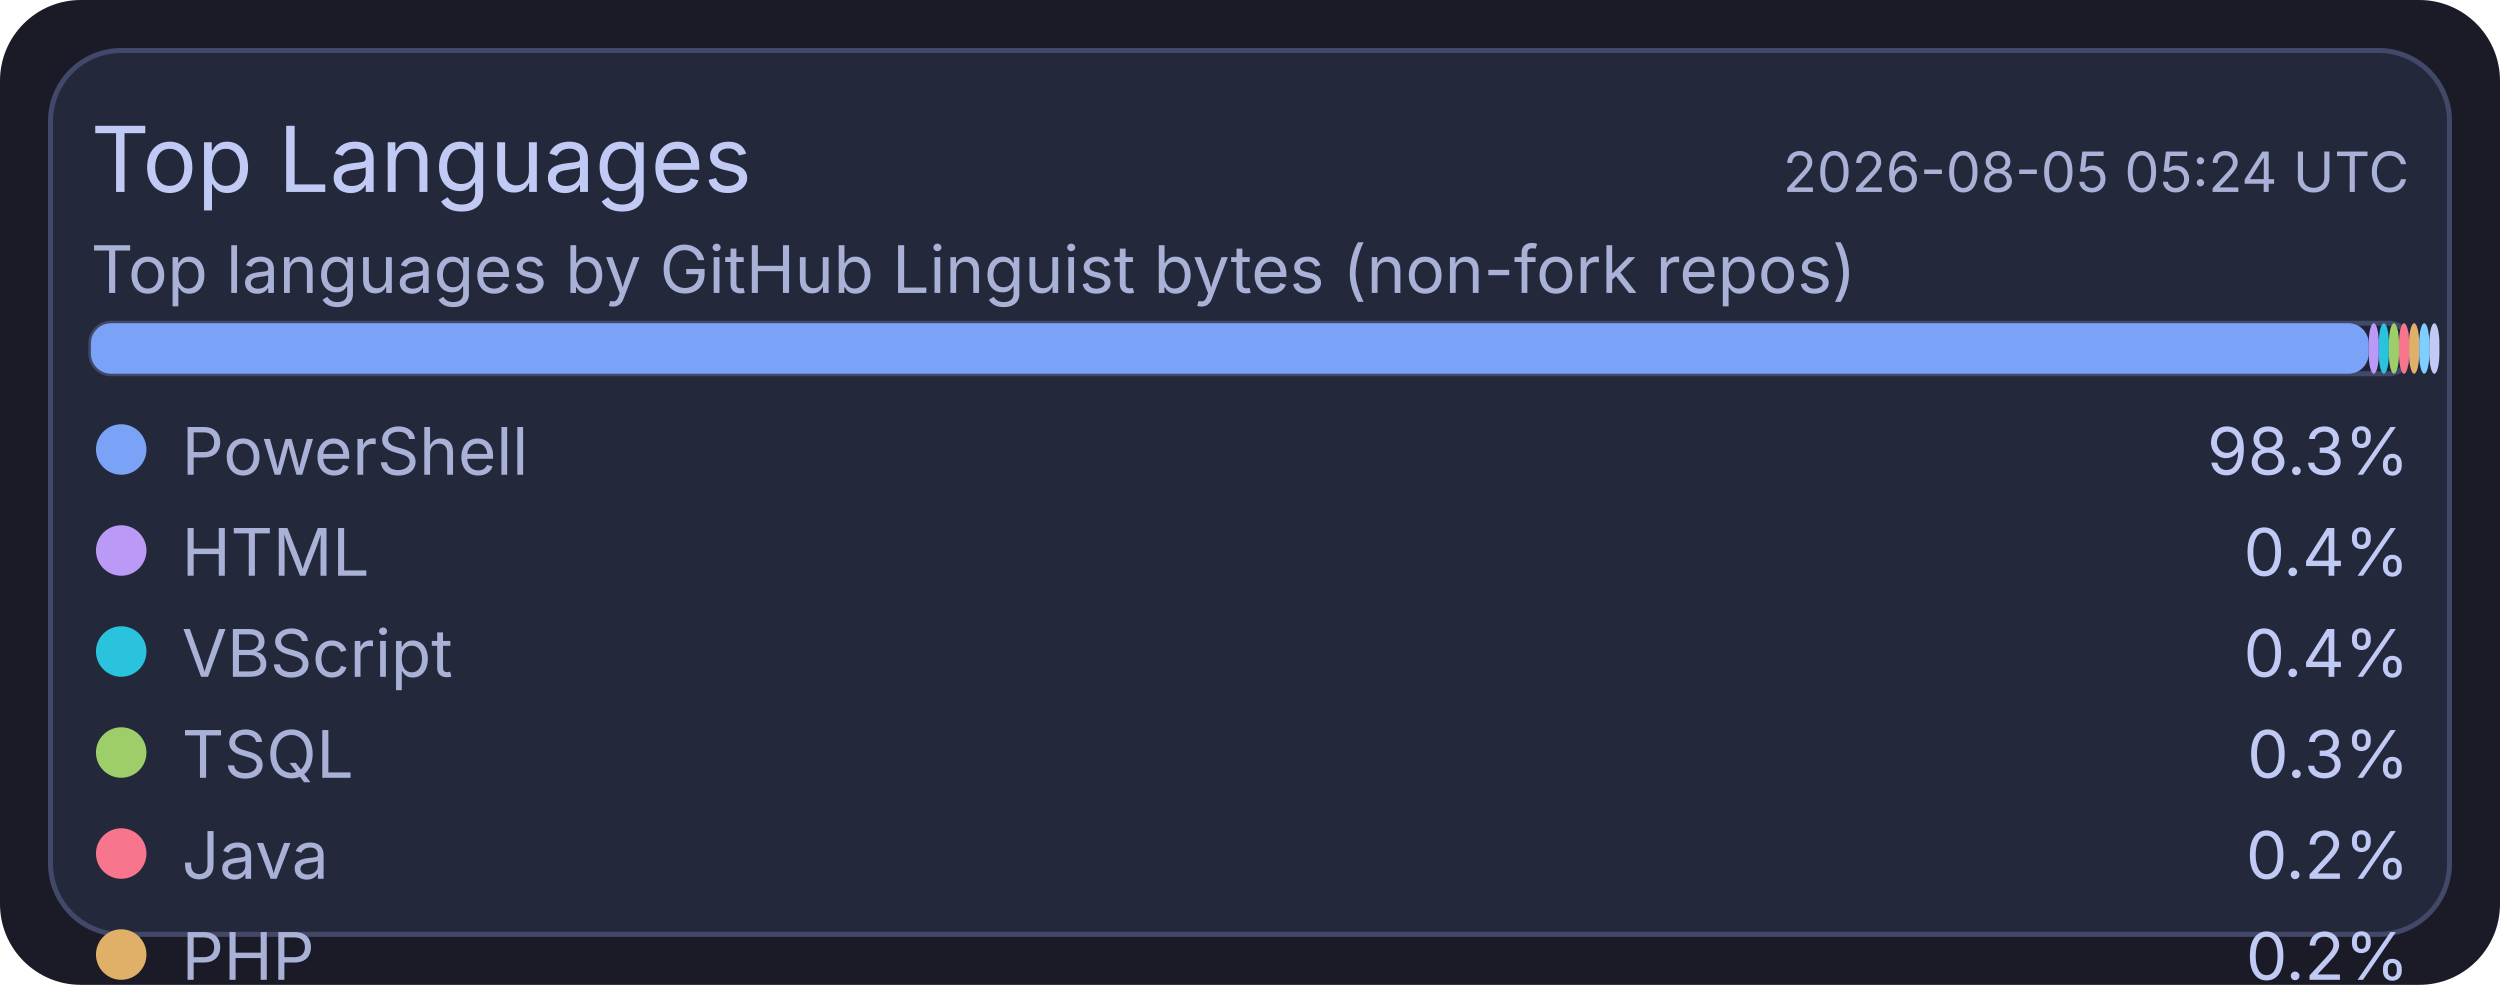
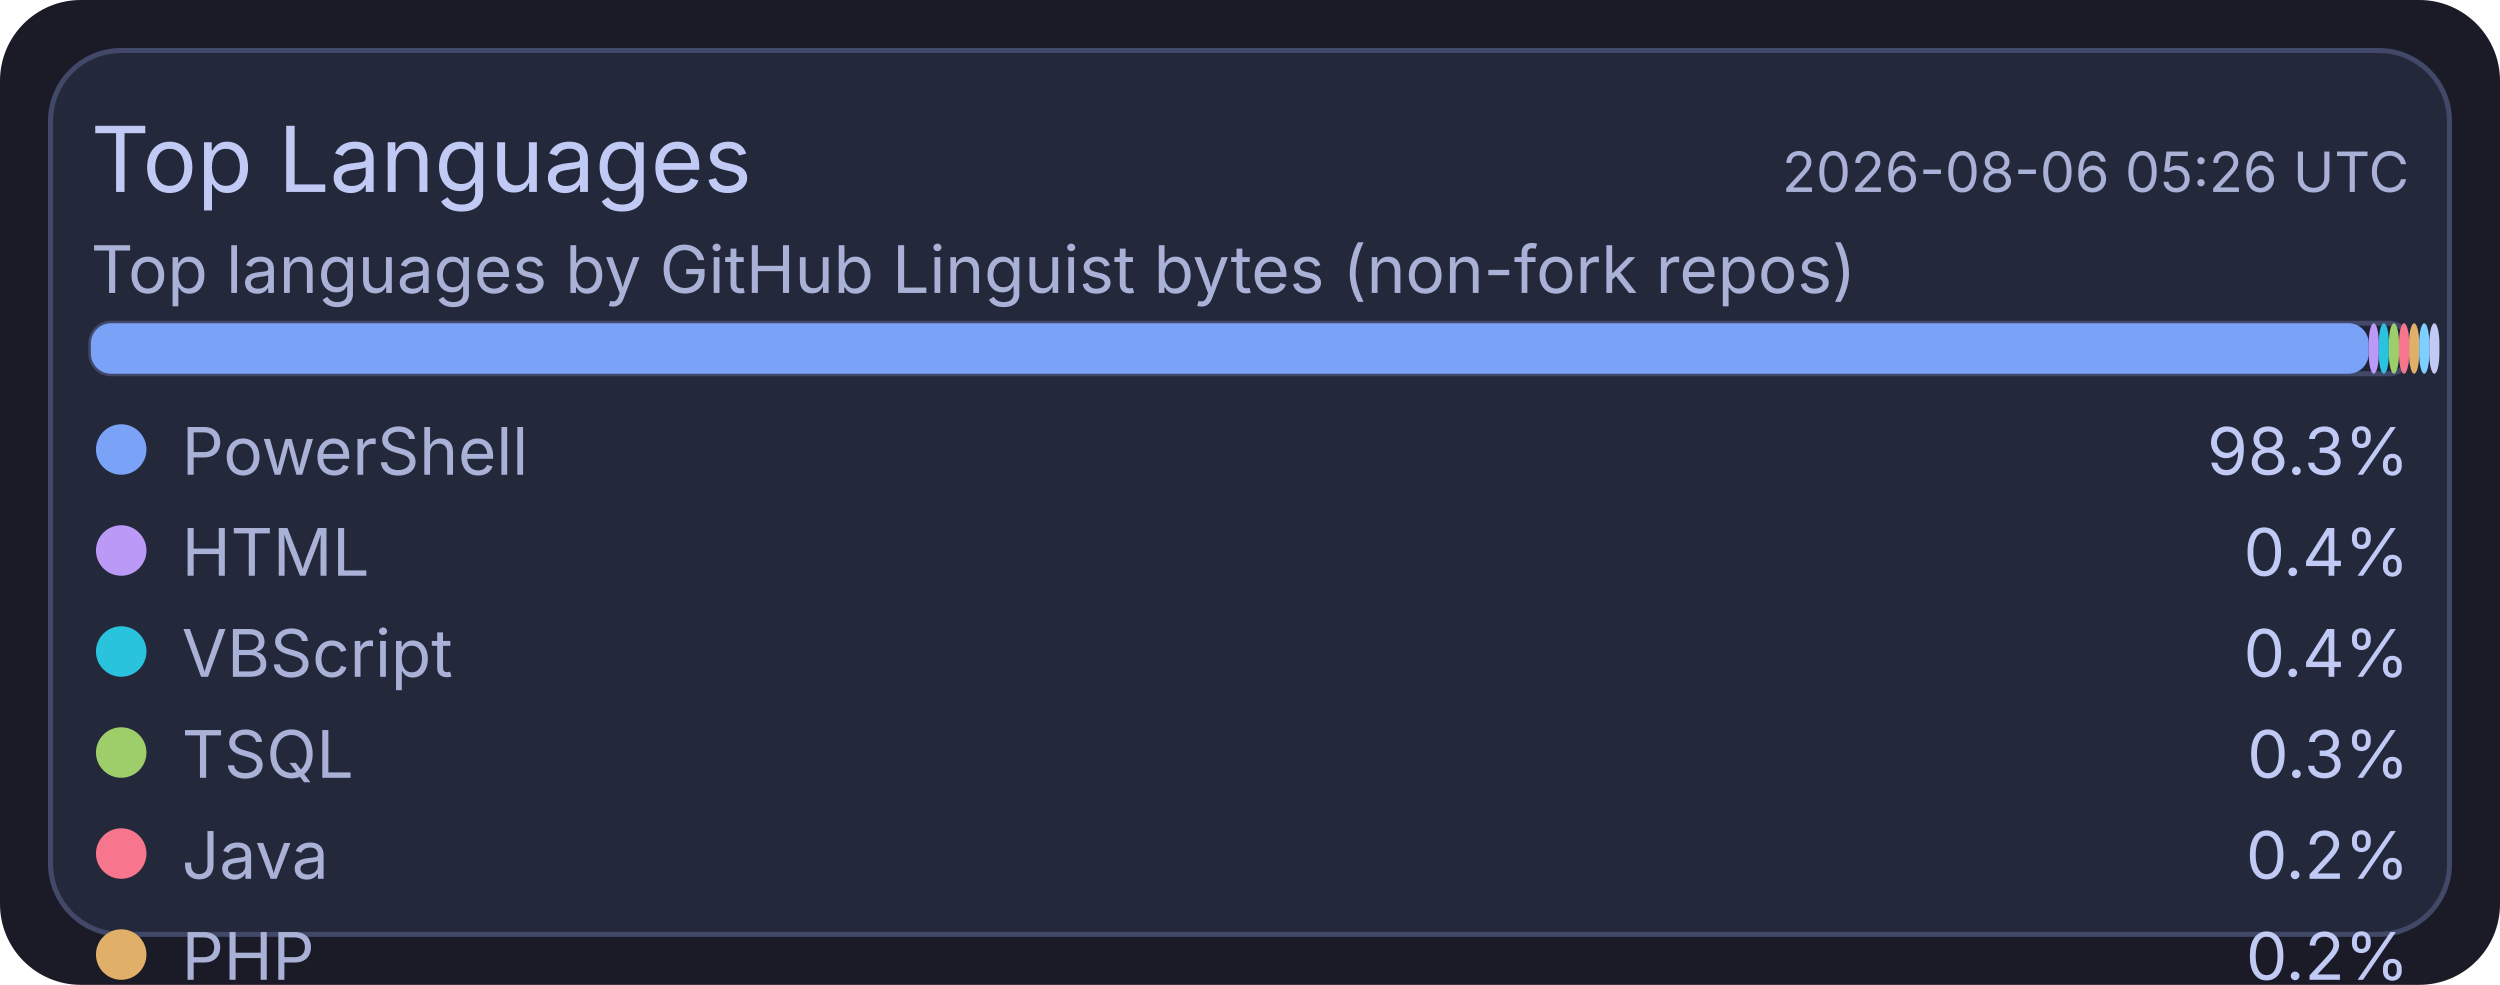
<svg xmlns="http://www.w3.org/2000/svg" width="495" height="195" viewBox="0 0 495 195">
  <rect x="0" y="0" width="495" height="195" rx="16" fill="#1a1b26" />
  <rect x="10" y="10" width="475" height="175" rx="14" fill="#24283b" stroke="#414868" stroke-width="1" />
  <text x="18" y="38" fill="#c0caf5" font-size="18" font-family="ui-sans-serif, system-ui, -apple-system, Segoe UI">Top Languages</text>
-   <text x="477" y="38" text-anchor="end" fill="#a9b1d6" font-size="11" font-family="ui-sans-serif, system-ui, -apple-system, Segoe UI">2026-08-05 05:24 UTC</text>
+   <text x="477" y="38" text-anchor="end" fill="#a9b1d6" font-size="11" font-family="ui-sans-serif, system-ui, -apple-system, Segoe UI">2026-08-06 05:26 UTC</text>
  <text x="18" y="58" fill="#a9b1d6" font-size="13" font-family="ui-sans-serif, system-ui, -apple-system, Segoe UI">Top languages by GitHub Linguist bytes (non-fork repos)</text>
  <rect x="18" y="64" width="459" height="10" rx="4" fill="#1f2335" stroke="#414868" stroke-width="1" />
  <rect x="18" y="64" width="451" height="10" rx="4" fill="#7aa2f7" />
  <rect x="469" y="64" width="2" height="10" rx="4" fill="#bb9af7" />
  <rect x="471" y="64" width="2" height="10" rx="4" fill="#2ac3de" />
  <rect x="473" y="64" width="2" height="10" rx="4" fill="#9ece6a" />
  <rect x="475" y="64" width="2" height="10" rx="4" fill="#f7768e" />
  <rect x="477" y="64" width="2" height="10" rx="4" fill="#e0af68" />
  <rect x="479" y="64" width="2" height="10" rx="4" fill="#7dcfff" />
  <rect x="481" y="64" width="2" height="10" rx="4" fill="#c0caf5" />
  <circle cx="24" cy="89" r="5" fill="#7aa2f7" />
  <text x="36" y="94" fill="#a9b1d6" font-size="13" font-family="ui-sans-serif, system-ui, -apple-system, Segoe UI">PowerShell</text>
  <text x="477" y="94" text-anchor="end" fill="#c0caf5" font-size="13" font-family="ui-sans-serif, system-ui, -apple-system, Segoe UI">98.3%</text>
  <circle cx="24" cy="109" r="5" fill="#bb9af7" />
  <text x="36" y="114" fill="#a9b1d6" font-size="13" font-family="ui-sans-serif, system-ui, -apple-system, Segoe UI">HTML</text>
  <text x="477" y="114" text-anchor="end" fill="#c0caf5" font-size="13" font-family="ui-sans-serif, system-ui, -apple-system, Segoe UI">0.4%</text>
  <circle cx="24" cy="129" r="5" fill="#2ac3de" />
  <text x="36" y="134" fill="#a9b1d6" font-size="13" font-family="ui-sans-serif, system-ui, -apple-system, Segoe UI">VBScript</text>
  <text x="477" y="134" text-anchor="end" fill="#c0caf5" font-size="13" font-family="ui-sans-serif, system-ui, -apple-system, Segoe UI">0.4%</text>
  <circle cx="24" cy="149" r="5" fill="#9ece6a" />
  <text x="36" y="154" fill="#a9b1d6" font-size="13" font-family="ui-sans-serif, system-ui, -apple-system, Segoe UI">TSQL</text>
  <text x="477" y="154" text-anchor="end" fill="#c0caf5" font-size="13" font-family="ui-sans-serif, system-ui, -apple-system, Segoe UI">0.3%</text>
  <circle cx="24" cy="169" r="5" fill="#f7768e" />
  <text x="36" y="174" fill="#a9b1d6" font-size="13" font-family="ui-sans-serif, system-ui, -apple-system, Segoe UI">Java</text>
  <text x="477" y="174" text-anchor="end" fill="#c0caf5" font-size="13" font-family="ui-sans-serif, system-ui, -apple-system, Segoe UI">0.2%</text>
  <circle cx="24" cy="189" r="5" fill="#e0af68" />
  <text x="36" y="194" fill="#a9b1d6" font-size="13" font-family="ui-sans-serif, system-ui, -apple-system, Segoe UI">PHP</text>
  <text x="477" y="194" text-anchor="end" fill="#c0caf5" font-size="13" font-family="ui-sans-serif, system-ui, -apple-system, Segoe UI">0.2%</text>
  <circle cx="24" cy="209" r="5" fill="#7dcfff" />
  <text x="36" y="214" fill="#a9b1d6" font-size="13" font-family="ui-sans-serif, system-ui, -apple-system, Segoe UI">C#</text>
  <text x="477" y="214" text-anchor="end" fill="#c0caf5" font-size="13" font-family="ui-sans-serif, system-ui, -apple-system, Segoe UI">0.2%</text>
  <circle cx="24" cy="229" r="5" fill="#c0caf5" />
  <text x="36" y="234" fill="#a9b1d6" font-size="13" font-family="ui-sans-serif, system-ui, -apple-system, Segoe UI">Python</text>
  <text x="477" y="234" text-anchor="end" fill="#c0caf5" font-size="13" font-family="ui-sans-serif, system-ui, -apple-system, Segoe UI">0.1%</text>
</svg>
